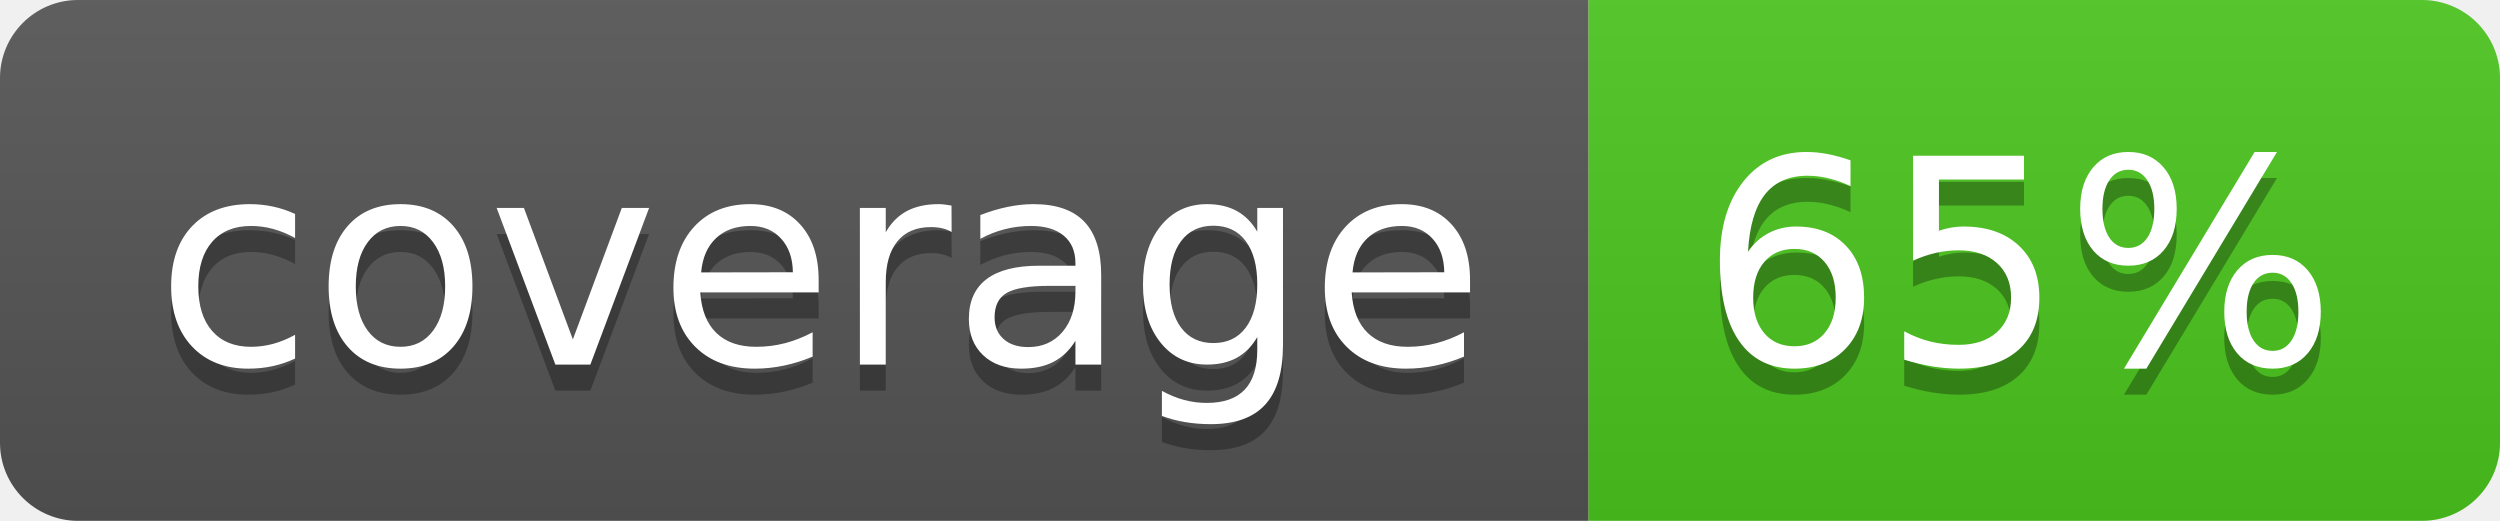
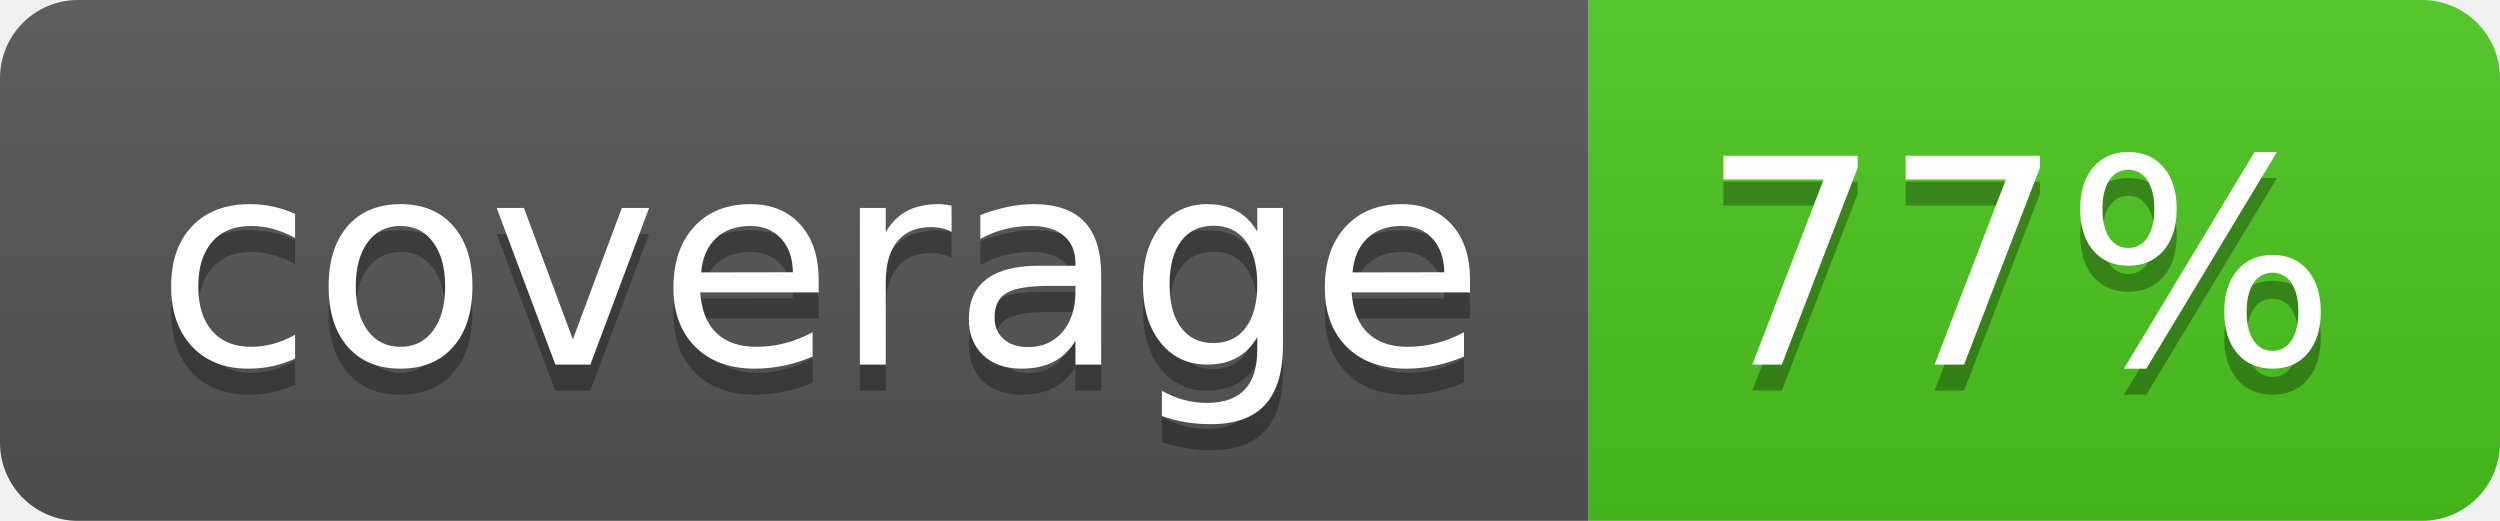
<svg xmlns="http://www.w3.org/2000/svg" width="96" height="20">
  <linearGradient id="b" x2="0" y2="100%">
    <stop offset="0" stop-color="#bbb" stop-opacity=".1" />
    <stop offset="1" stop-opacity=".1" />
  </linearGradient>
  <clipPath id="a">
    <rect width="96" height="20" rx="3" fill="#fff" />
  </clipPath>
  <g clip-path="url(#a)">
    <path fill="#555" d="M0 0h61v20H0z" />
    <path fill="#4CC61E" d="M61 0h35v20H61z" />
    <path fill="url(#b)" d="M0 0h96v20H0z" />
  </g>
  <g fill="#fff" text-anchor="middle" font-family="DejaVu Sans,Verdana,Geneva,sans-serif" font-size="110">
    <text x="315" y="150" fill="#010101" fill-opacity=".3" transform="scale(.1)" textLength="510">coverage</text>
    <text x="315" y="140" transform="scale(.1)" textLength="510">coverage</text>
-     <text x="775" y="150" fill="#010101" fill-opacity=".3" transform="scale(.1)" textLength="250">65%</text>
-     <text x="775" y="140" transform="scale(.1)" textLength="250">65%</text>
+     <text x="775" y="150" fill="#010101" fill-opacity=".3" transform="scale(.1)" textLength="250">77%</text>
+     <text x="775" y="140" transform="scale(.1)" textLength="250">77%</text>
  </g>
</svg>
